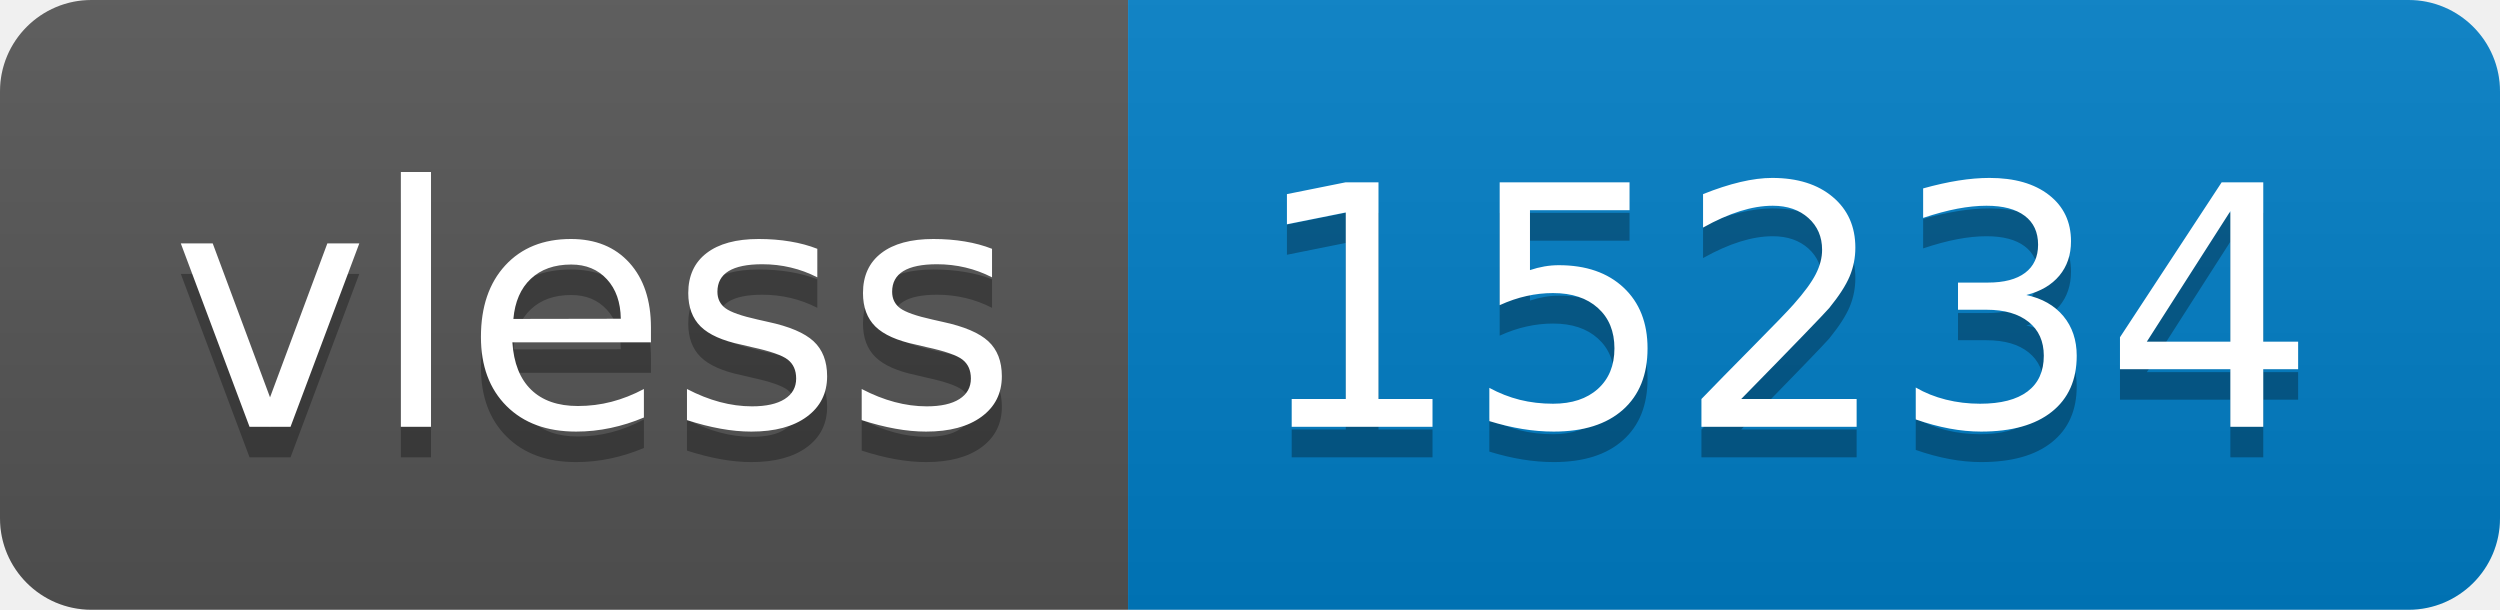
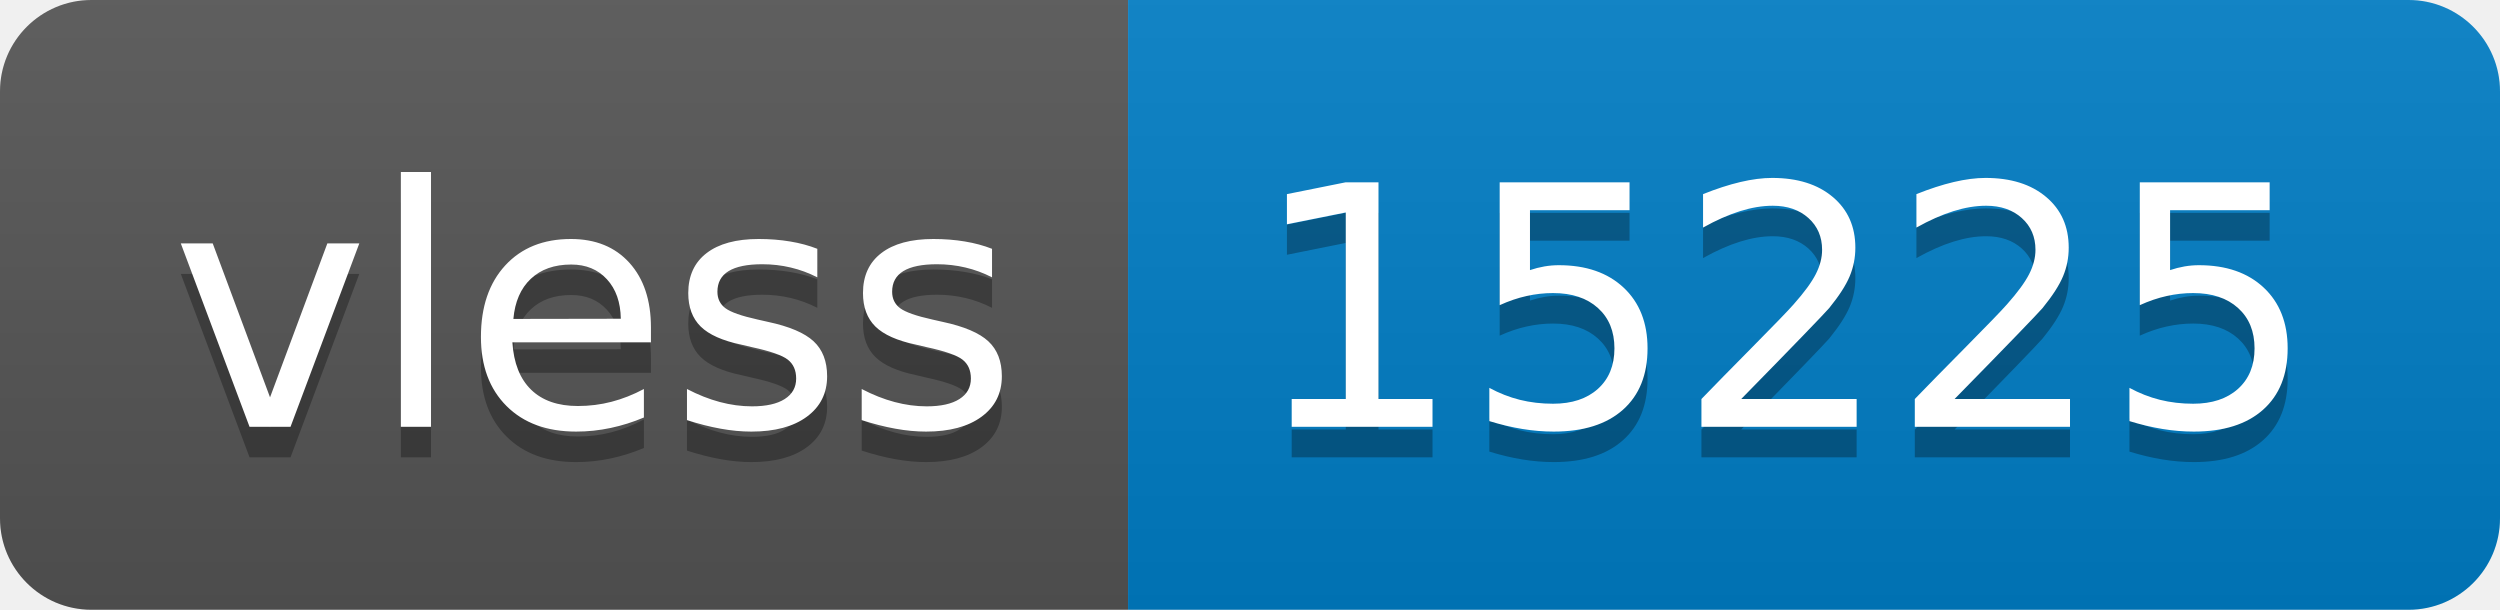
- <svg xmlns="http://www.w3.org/2000/svg" width="82" height="20" role="img" aria-label="vless: 15234">
+ <svg xmlns="http://www.w3.org/2000/svg" width="82" height="20" role="img" aria-label="vless: 15225">
  <linearGradient id="s" x2="0" y2="100%">
    <stop offset="0" stop-color="#bbb" stop-opacity=".1" />
    <stop offset="1" stop-opacity=".1" />
  </linearGradient>
  <clipPath id="r">
    <rect width="82" height="20" rx="3" fill="#fff" />
  </clipPath>
  <g clip-path="url(#r)">
    <rect width="37" height="20" fill="#555" />
    <rect x="37" width="45" height="20" fill="#007ec6" />
    <rect width="82" height="20" fill="url(#s)" />
  </g>
  <g fill="#fff" text-anchor="middle" font-family="Verdana,Geneva,DejaVu Sans,sans-serif" text-rendering="geometricPrecision" font-size="110">
    <text aria-hidden="true" x="195" y="150" fill="#010101" fill-opacity=".3" transform="scale(.1)" textLength="270">vless</text>
    <text x="195" y="140" transform="scale(.1)" fill="#fff" textLength="270">vless</text>
-     <text aria-hidden="true" x="585" y="150" fill="#010101" fill-opacity=".3" transform="scale(.1)" textLength="350">15234</text>
-     <text x="585" y="140" transform="scale(.1)" fill="#fff" textLength="350">15234</text>
+     <text aria-hidden="true" x="585" y="150" fill="#010101" fill-opacity=".3" transform="scale(.1)" textLength="350">15225</text>
+     <text x="585" y="140" transform="scale(.1)" fill="#fff" textLength="350">15225</text>
  </g>
</svg>
